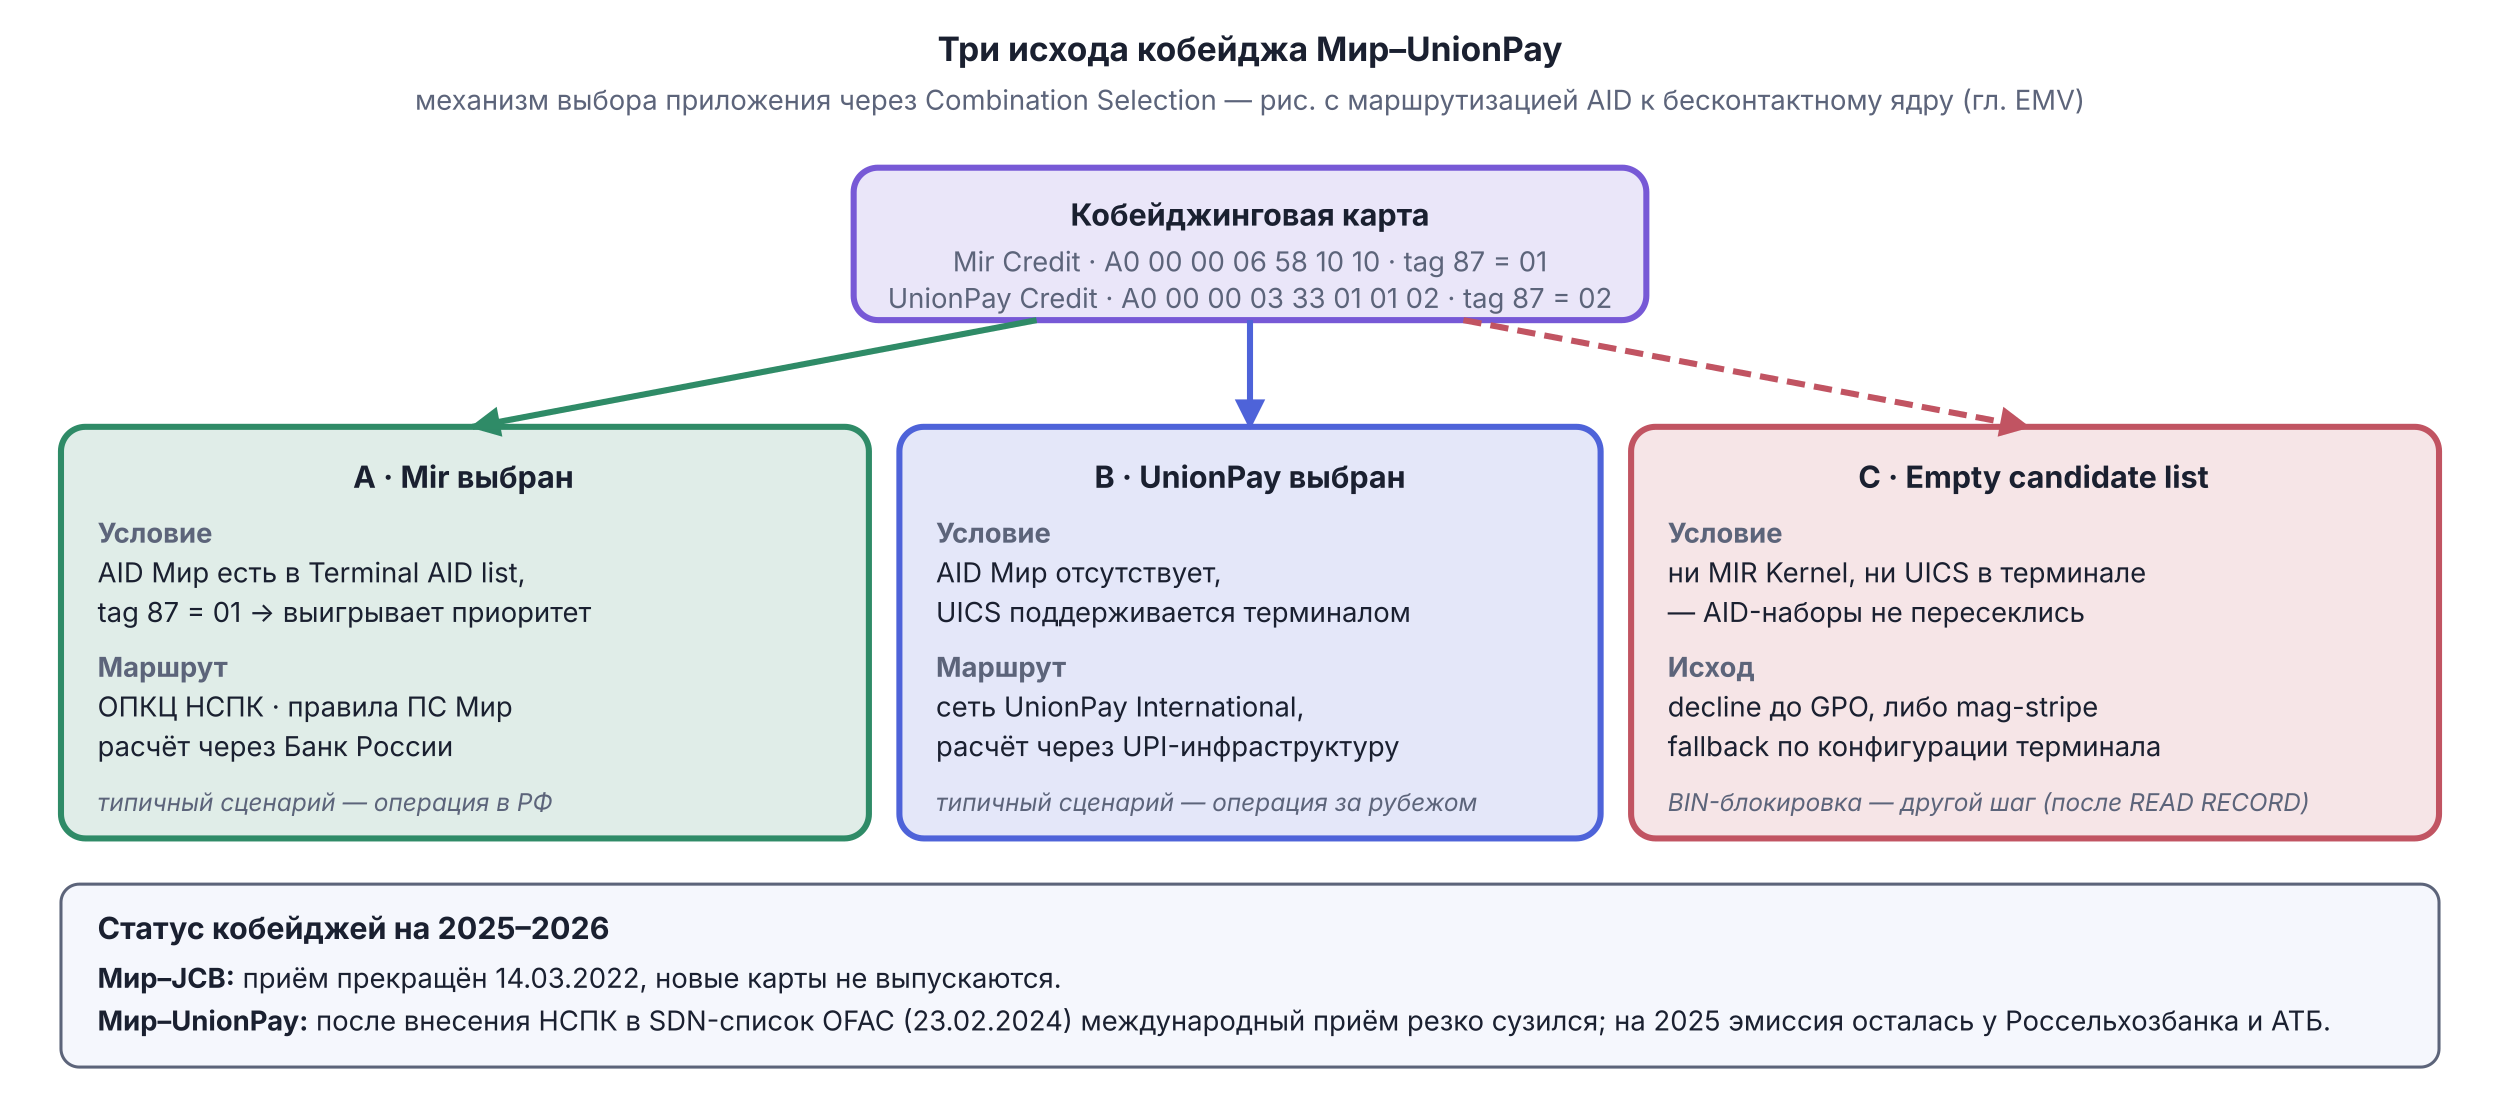
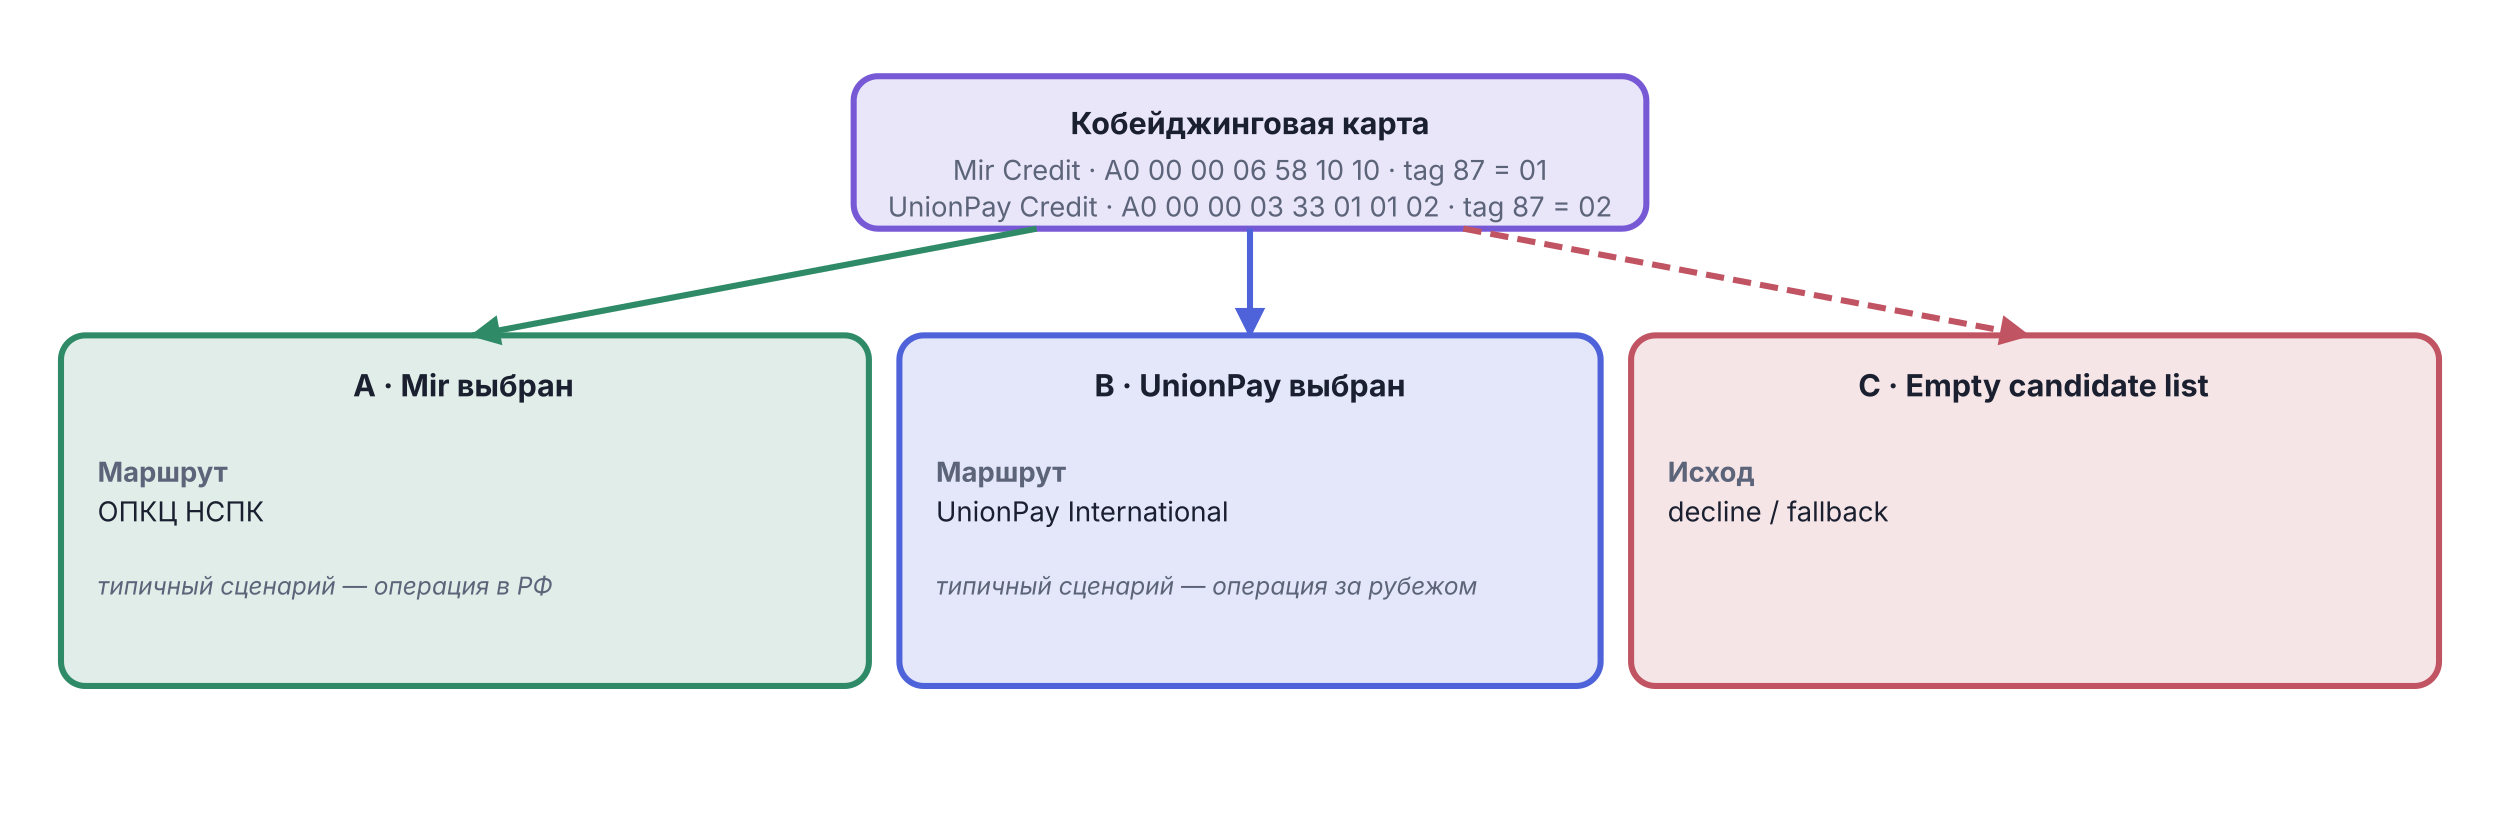
- <svg xmlns="http://www.w3.org/2000/svg" viewBox="0 0 820 360" width="820" height="360">
+ <svg xmlns="http://www.w3.org/2000/svg" viewBox="0 0 820 270" width="820" height="270">
  <defs>
    <marker id="arr-Muted" viewBox="0 0 10 10" refX="9" refY="5" markerWidth="5" markerHeight="5" orient="auto">
      <path d="M0,0 L10,5 L0,10 Z" fill="#5C647A" />
    </marker>
    <marker id="arr-Good" viewBox="0 0 10 10" refX="9" refY="5" markerWidth="5" markerHeight="5" orient="auto">
      <path d="M0,0 L10,5 L0,10 Z" fill="#2F8B67" />
    </marker>
    <marker id="arr-AccentA" viewBox="0 0 10 10" refX="9" refY="5" markerWidth="5" markerHeight="5" orient="auto">
      <path d="M0,0 L10,5 L0,10 Z" fill="#4E63D9" />
    </marker>
    <marker id="arr-Bad" viewBox="0 0 10 10" refX="9" refY="5" markerWidth="5" markerHeight="5" orient="auto">
      <path d="M0,0 L10,5 L0,10 Z" fill="#C15462" />
    </marker>
  </defs>
-   <text x="410" y="20" text-anchor="middle" font-family="Inter, -apple-system, BlinkMacSystemFont, 'Helvetica Neue', Arial, sans-serif" font-size="11" font-weight="bold" fill="#1A2030">Три исхода кобейджа Мир–UnionPay</text>
-   <text x="410" y="36" text-anchor="middle" font-family="Inter, -apple-system, BlinkMacSystemFont, 'Helvetica Neue', Arial, sans-serif" font-size="9" fill="#5C647A">механизм выбора приложения через Combination Selection — рис. с маршрутизацией AID к бесконтактному ядру (гл. EMV)</text>
-   <rect x="280" y="55" width="260" height="50" rx="8" fill="#7759D6" fill-opacity="0.15" stroke="#7759D6" stroke-width="2" />
-   <text x="410" y="74" text-anchor="middle" font-family="Inter, -apple-system, BlinkMacSystemFont, 'Helvetica Neue', Arial, sans-serif" font-size="10" font-weight="bold" fill="#1A2030">Кобейджинговая карта</text>
-   <text x="410" y="89" text-anchor="middle" font-family="Inter, -apple-system, BlinkMacSystemFont, 'Helvetica Neue', Arial, sans-serif" font-size="9" fill="#5C647A">Mir Credit · A0 00 00 06 58 10 10  ·  tag 87 = 01</text>
-   <text x="410" y="101" text-anchor="middle" font-family="Inter, -apple-system, BlinkMacSystemFont, 'Helvetica Neue', Arial, sans-serif" font-size="9" fill="#5C647A">UnionPay Credit · A0 00 00 03 33 01 01 02  ·  tag 87 = 02</text>
-   <line x1="340" y1="105" x2="155" y2="140" stroke="#2F8B67" stroke-width="2" marker-end="url(#arr-Good)" />
-   <line x1="410" y1="105" x2="410" y2="140" stroke="#4E63D9" stroke-width="2" marker-end="url(#arr-AccentA)" />
-   <line x1="480" y1="105" x2="665" y2="140" stroke="#C15462" stroke-width="2" stroke-dasharray="6,3" marker-end="url(#arr-Bad)" />
-   <rect x="20" y="140" width="265" height="135" rx="8" fill="#2F8B67" fill-opacity="0.15" stroke="#2F8B67" stroke-width="2" />
-   <text x="152" y="160" text-anchor="middle" font-family="Inter, -apple-system, BlinkMacSystemFont, 'Helvetica Neue', Arial, sans-serif" font-size="10" font-weight="bold" fill="#1A2030">A · Mir выбран</text>
-   <text x="32" y="178" text-anchor="start" font-family="Inter, sans-serif" font-size="9" font-weight="bold" fill="#5C647A">Условие</text>
-   <text x="32" y="191" text-anchor="start" font-family="Inter, sans-serif" font-size="9" fill="#1A2030">AID Мир есть в Terminal AID list,</text>
-   <text x="32" y="204" text-anchor="start" font-family="Inter, sans-serif" font-size="9" fill="#1A2030">tag 87 = 01 → выигрывает приоритет</text>
-   <text x="32" y="222" text-anchor="start" font-family="Inter, sans-serif" font-size="9" font-weight="bold" fill="#5C647A">Маршрут</text>
-   <text x="32" y="235" text-anchor="start" font-family="Inter, sans-serif" font-size="9" fill="#1A2030">ОПКЦ НСПК · правила ПС Мир</text>
-   <text x="32" y="248" text-anchor="start" font-family="Inter, sans-serif" font-size="9" fill="#1A2030">расчёт через Банк России</text>
-   <text x="32" y="266" text-anchor="start" font-family="Inter, sans-serif" font-size="8" font-style="italic" fill="#5C647A">типичный сценарий — операция в РФ</text>
-   <rect x="295" y="140" width="230" height="135" rx="8" fill="#4E63D9" fill-opacity="0.15" stroke="#4E63D9" stroke-width="2" />
-   <text x="410" y="160" text-anchor="middle" font-family="Inter, -apple-system, BlinkMacSystemFont, 'Helvetica Neue', Arial, sans-serif" font-size="10" font-weight="bold" fill="#1A2030">B · UnionPay выбран</text>
-   <text x="307" y="178" text-anchor="start" font-family="Inter, sans-serif" font-size="9" font-weight="bold" fill="#5C647A">Условие</text>
-   <text x="307" y="191" text-anchor="start" font-family="Inter, sans-serif" font-size="9" fill="#1A2030">AID Мир отсутствует,</text>
-   <text x="307" y="204" text-anchor="start" font-family="Inter, sans-serif" font-size="9" fill="#1A2030">UICS поддерживается терминалом</text>
-   <text x="307" y="222" text-anchor="start" font-family="Inter, sans-serif" font-size="9" font-weight="bold" fill="#5C647A">Маршрут</text>
-   <text x="307" y="235" text-anchor="start" font-family="Inter, sans-serif" font-size="9" fill="#1A2030">сеть UnionPay International,</text>
-   <text x="307" y="248" text-anchor="start" font-family="Inter, sans-serif" font-size="9" fill="#1A2030">расчёт через UPI-инфраструктуру</text>
-   <text x="307" y="266" text-anchor="start" font-family="Inter, sans-serif" font-size="8" font-style="italic" fill="#5C647A">типичный сценарий — операция за рубежом</text>
-   <rect x="535" y="140" width="265" height="135" rx="8" fill="#C15462" fill-opacity="0.15" stroke="#C15462" stroke-width="2" />
-   <text x="667" y="160" text-anchor="middle" font-family="Inter, -apple-system, BlinkMacSystemFont, 'Helvetica Neue', Arial, sans-serif" font-size="10" font-weight="bold" fill="#1A2030">C · Empty candidate list</text>
-   <text x="547" y="178" text-anchor="start" font-family="Inter, sans-serif" font-size="9" font-weight="bold" fill="#5C647A">Условие</text>
-   <text x="547" y="191" text-anchor="start" font-family="Inter, sans-serif" font-size="9" fill="#1A2030">ни MIR Kernel, ни UICS в терминале</text>
-   <text x="547" y="204" text-anchor="start" font-family="Inter, sans-serif" font-size="9" fill="#1A2030">— AID-наборы не пересеклись</text>
-   <text x="547" y="222" text-anchor="start" font-family="Inter, sans-serif" font-size="9" font-weight="bold" fill="#5C647A">Исход</text>
-   <text x="547" y="235" text-anchor="start" font-family="Inter, sans-serif" font-size="9" fill="#1A2030">decline до GPO, либо mag-stripe</text>
-   <text x="547" y="248" text-anchor="start" font-family="Inter, sans-serif" font-size="9" fill="#1A2030">fallback по конфигурации терминала</text>
-   <text x="547" y="266" text-anchor="start" font-family="Inter, sans-serif" font-size="8" font-style="italic" fill="#5C647A">BIN-блокировка — другой шаг (после READ RECORD)</text>
-   <rect x="20" y="290" width="780" height="60" rx="6" fill="#F5F7FD" stroke="#5C647A" stroke-width="1" />
-   <text x="32" y="308" text-anchor="start" font-family="Inter, -apple-system, BlinkMacSystemFont, 'Helvetica Neue', Arial, sans-serif" font-size="10" font-weight="bold" fill="#1A2030">Статус кобейджей на 2025–2026</text>
-   <text x="32" y="324" text-anchor="start" font-family="Inter, sans-serif" font-size="9" fill="#1A2030">
-     <tspan font-weight="bold">Мир–JCB:</tspan> приём прекращён 14.03.2022, новые карты не выпускаются.</text>
-   <text x="32" y="338" text-anchor="start" font-family="Inter, sans-serif" font-size="9" fill="#1A2030">
-     <tspan font-weight="bold">Мир–UnionPay:</tspan> после внесения НСПК в SDN-список OFAC (23.02.2024) международный приём резко сузился; на 2025 эмиссия осталась у Россельхозбанка и АТБ.</text>
+   <rect x="280" y="25" width="260" height="50" rx="8" fill="#7759D6" fill-opacity="0.15" stroke="#7759D6" stroke-width="2" />
+   <text x="410" y="44" text-anchor="middle" font-family="Inter, -apple-system, BlinkMacSystemFont, 'Helvetica Neue', Arial, sans-serif" font-size="10" font-weight="bold" fill="#1A2030">Кобейджинговая карта</text>
+   <text x="410" y="59" text-anchor="middle" font-family="Inter, -apple-system, BlinkMacSystemFont, 'Helvetica Neue', Arial, sans-serif" font-size="9" fill="#5C647A">Mir Credit · A0 00 00 06 58 10 10  ·  tag 87 = 01</text>
+   <text x="410" y="71" text-anchor="middle" font-family="Inter, -apple-system, BlinkMacSystemFont, 'Helvetica Neue', Arial, sans-serif" font-size="9" fill="#5C647A">UnionPay Credit · A0 00 00 03 33 01 01 02  ·  tag 87 = 02</text>
+   <line x1="340" y1="75" x2="155" y2="110" stroke="#2F8B67" stroke-width="2" marker-end="url(#arr-Good)" />
+   <line x1="410" y1="75" x2="410" y2="110" stroke="#4E63D9" stroke-width="2" marker-end="url(#arr-AccentA)" />
+   <line x1="480" y1="75" x2="665" y2="110" stroke="#C15462" stroke-width="2" stroke-dasharray="6,3" marker-end="url(#arr-Bad)" />
+   <rect x="20" y="110" width="265" height="115" rx="8" fill="#2F8B67" fill-opacity="0.15" stroke="#2F8B67" stroke-width="2" />
+   <text x="152" y="130" text-anchor="middle" font-family="Inter, -apple-system, BlinkMacSystemFont, 'Helvetica Neue', Arial, sans-serif" font-size="10" font-weight="bold" fill="#1A2030">A · Mir выбран</text>
+   <text x="32" y="158" text-anchor="start" font-family="Inter, sans-serif" font-size="9" font-weight="bold" fill="#5C647A">Маршрут</text>
+   <text x="32" y="171" text-anchor="start" font-family="Inter, sans-serif" font-size="9" fill="#1A2030">ОПКЦ НСПК</text>
+   <text x="32" y="195" text-anchor="start" font-family="Inter, sans-serif" font-size="8" font-style="italic" fill="#5C647A">типичный сценарий — операция в РФ</text>
+   <rect x="295" y="110" width="230" height="115" rx="8" fill="#4E63D9" fill-opacity="0.15" stroke="#4E63D9" stroke-width="2" />
+   <text x="410" y="130" text-anchor="middle" font-family="Inter, -apple-system, BlinkMacSystemFont, 'Helvetica Neue', Arial, sans-serif" font-size="10" font-weight="bold" fill="#1A2030">B · UnionPay выбран</text>
+   <text x="307" y="158" text-anchor="start" font-family="Inter, sans-serif" font-size="9" font-weight="bold" fill="#5C647A">Маршрут</text>
+   <text x="307" y="171" text-anchor="start" font-family="Inter, sans-serif" font-size="9" fill="#1A2030">UnionPay International</text>
+   <text x="307" y="195" text-anchor="start" font-family="Inter, sans-serif" font-size="8" font-style="italic" fill="#5C647A">типичный сценарий — операция за рубежом</text>
+   <rect x="535" y="110" width="265" height="115" rx="8" fill="#C15462" fill-opacity="0.15" stroke="#C15462" stroke-width="2" />
+   <text x="667" y="130" text-anchor="middle" font-family="Inter, -apple-system, BlinkMacSystemFont, 'Helvetica Neue', Arial, sans-serif" font-size="10" font-weight="bold" fill="#1A2030">C · Empty candidate list</text>
+   <text x="547" y="158" text-anchor="start" font-family="Inter, sans-serif" font-size="9" font-weight="bold" fill="#5C647A">Исход</text>
+   <text x="547" y="171" text-anchor="start" font-family="Inter, sans-serif" font-size="9" fill="#1A2030">decline / fallback</text>
</svg>
